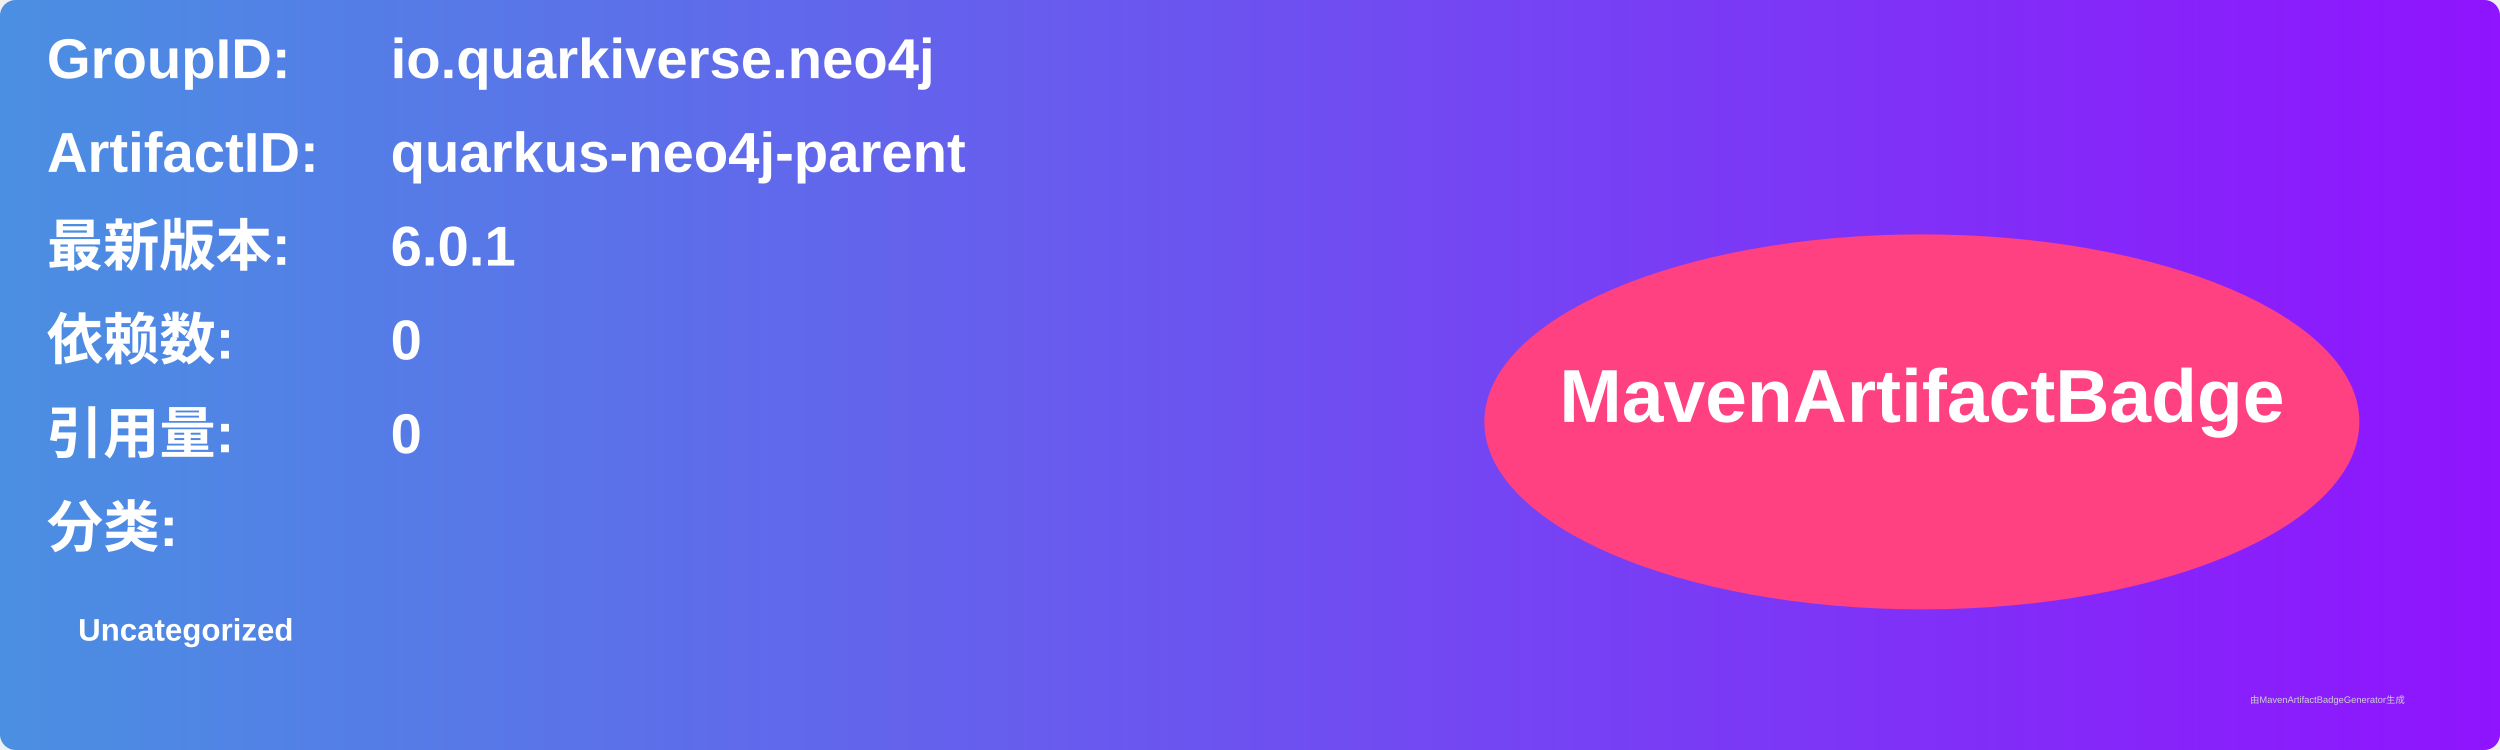
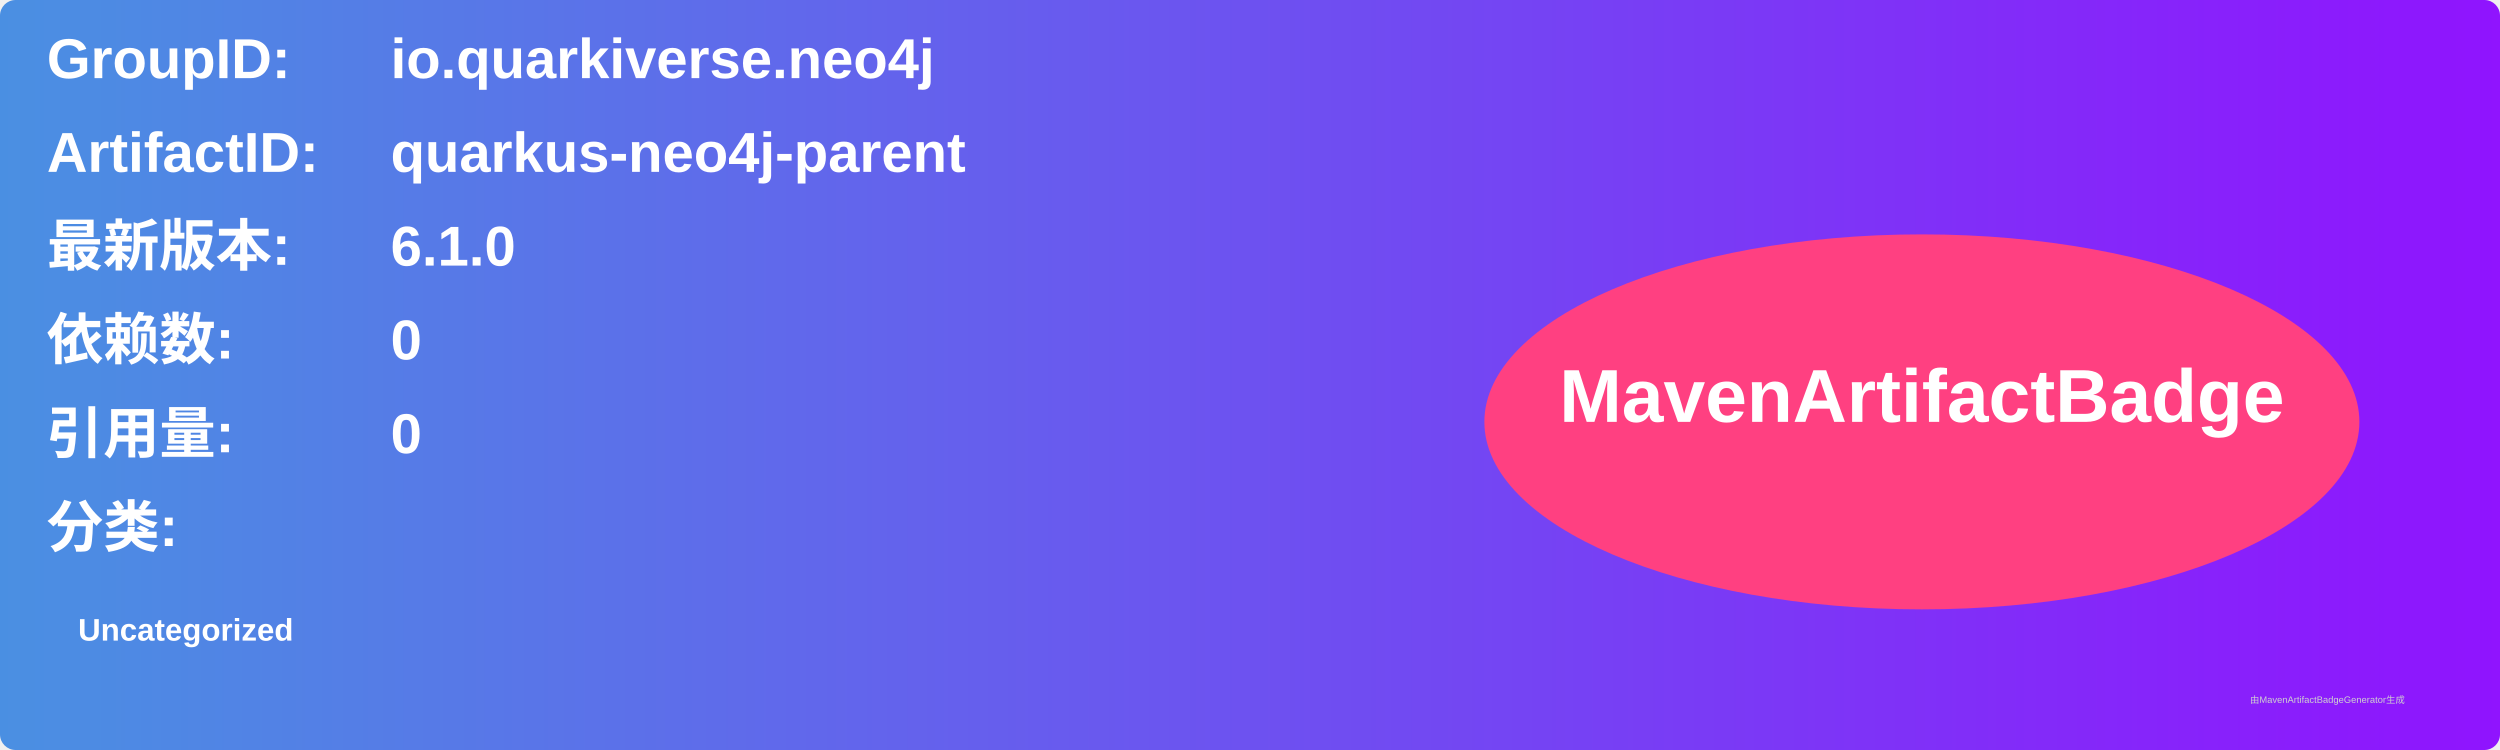
<svg xmlns="http://www.w3.org/2000/svg" width="800" height="240" viewBox="0 0 800 240">
  <linearGradient id="grad" x1="0%" y1="0%" x2="100%" y2="0%">
    <stop offset="0%" stop-color="#4a90e2" />
    <stop offset="100%" stop-color="#9013fe" />
  </linearGradient>
  <rect width="100%" height="100%" rx="5" ry="5" fill="url(#grad)" />
  <g transform="translate(15, 15)">
    <text x="0" y="10" font-family="Arial" font-size="18" fill="white" font-weight="bold" width="260">GroupID:</text>
    <text x="110" y="10" font-family="Arial" font-size="18" fill="white" font-weight="bold" width="460">io.quarkiverse.neo4j</text>
    <text x="0" y="40" font-family="Arial" font-size="18" fill="white" font-weight="bold" width="260">ArtifactID:</text>
    <text x="110" y="40" font-family="Arial" font-size="18" fill="white" font-weight="bold" width="460">quarkus-neo4j-parent</text>
    <text x="0" y="70" font-family="Arial" font-size="18" fill="white" font-weight="bold">最新版本:</text>
    <text x="110" y="70" font-family="Arial" font-size="18" fill="white" font-weight="bold">
-       <tspan font-weight="bold">6.0.1</tspan>
+       <tspan font-weight="bold">6.1.0</tspan>
    </text>
    <text x="0" y="100" font-family="Arial" font-size="18" fill="white" font-weight="bold">依赖数: </text>
    <text x="110" y="100" font-family="Arial" font-size="18" fill="white">
      <tspan font-weight="bold">0</tspan>
    </text>
    <text x="0" y="130" font-family="Arial" font-size="18" fill="white" font-weight="bold">引用量: </text>
    <text x="110" y="130" font-family="Arial" font-size="18" fill="white">
      <tspan font-weight="bold">0</tspan>
    </text>
    <text x="0" y="160" font-family="Arial" font-size="18" fill="white" font-weight="bold">分类:</text>
    <text x="10" y="190" font-family="Arial" font-size="10" fill="white">
      <tspan font-weight="bold">Uncategorized</tspan>
    </text>
    <ellipse cx="600" cy="120" rx="140" ry="60" fill="#ff4081" />
    <text x="600" y="120" text-anchor="middle" font-family="Arial" font-size="24" fill="white" font-weight="bold">MavenArtifactBadge</text>
  </g>
  <text x="720" y="225" font-family="Arial" font-size="3" fill="#d0d0d0">由MavenArtifactBadgeGenerator生成</text>
</svg>
